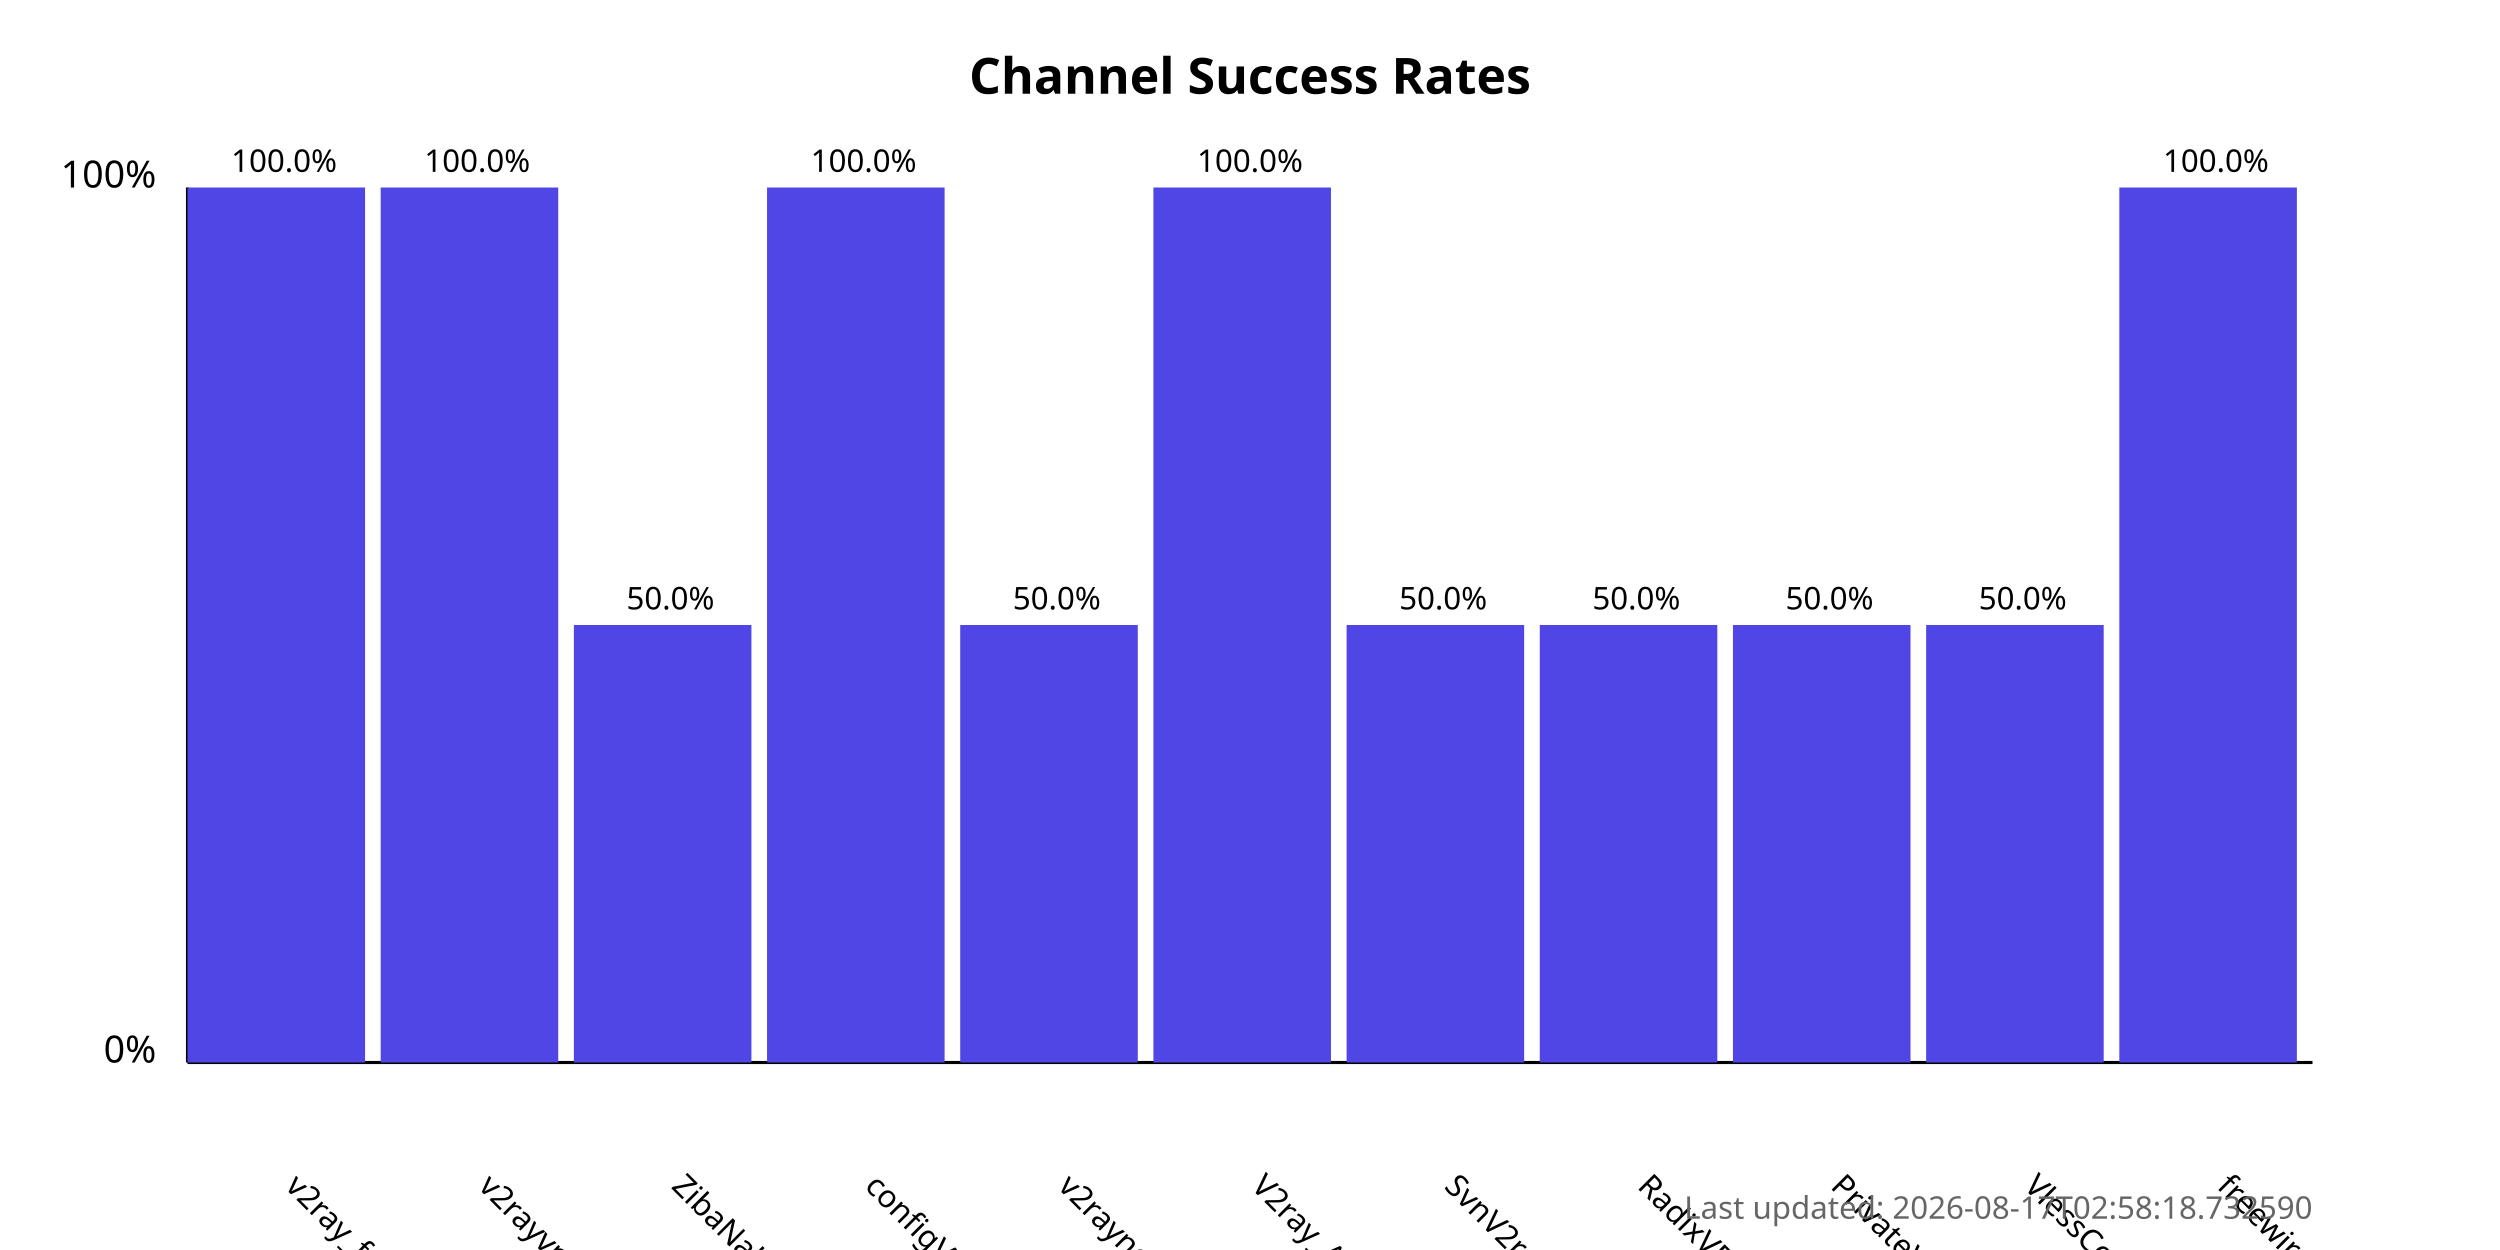
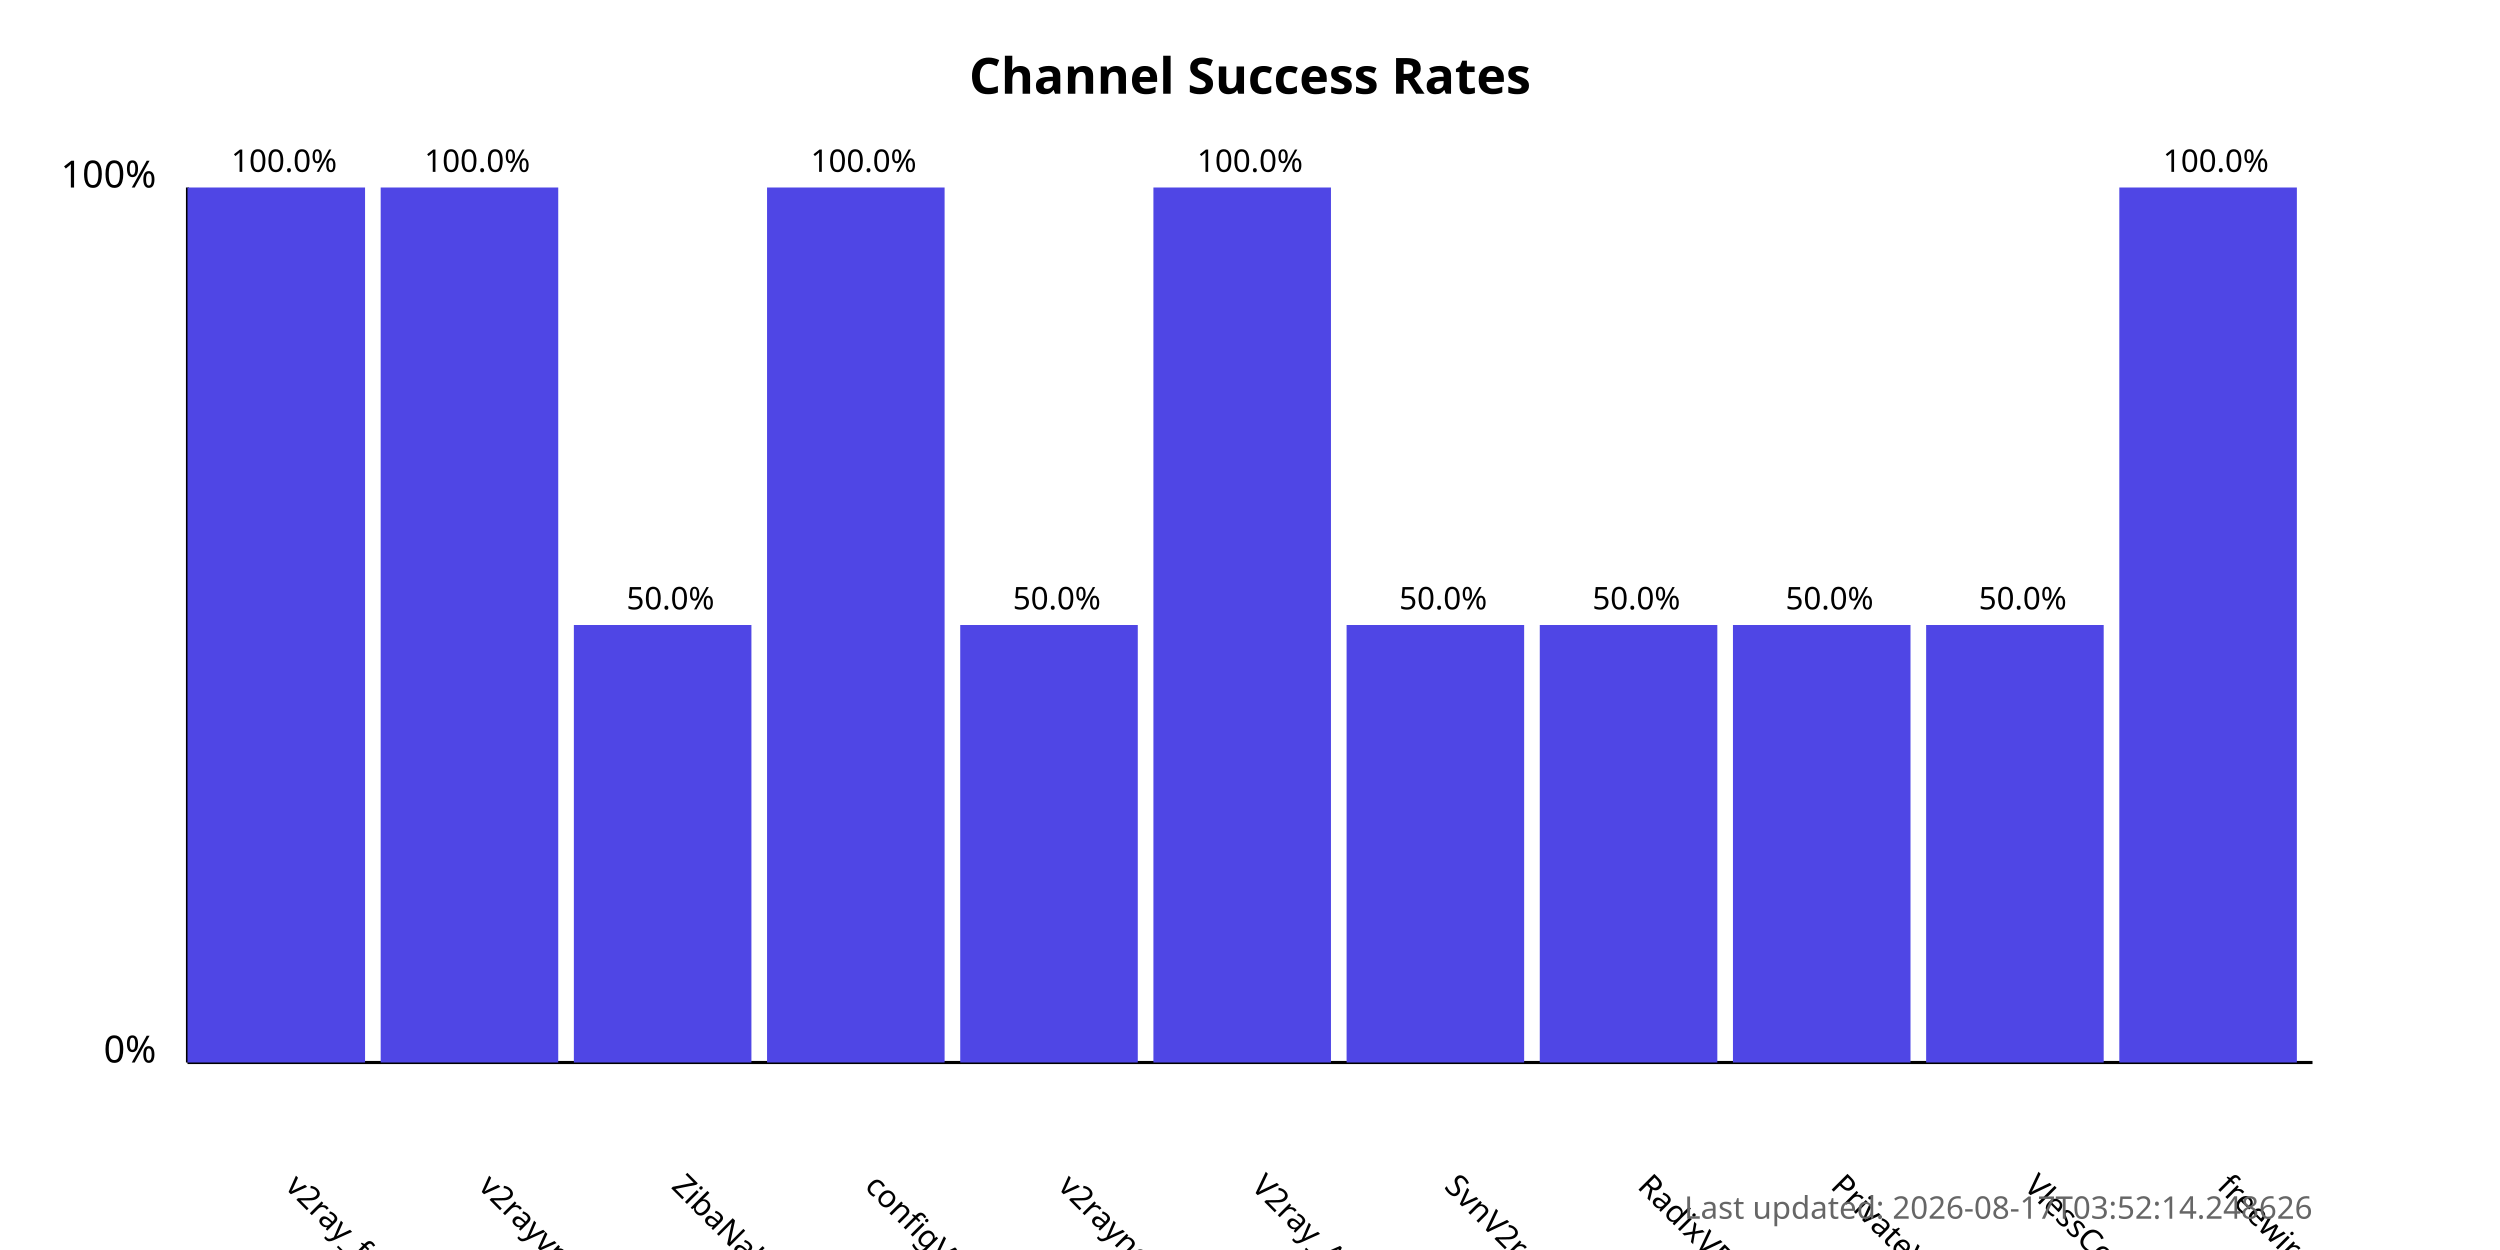
<svg xmlns="http://www.w3.org/2000/svg" width="800" height="400">
  <style>
            .chart-title { font: bold 16px sans-serif; }
            .axis-label { font: 12px sans-serif; }
            .tick-label { font: 10px sans-serif; }
            .bar { fill: #4f46e5; }
            .bar:hover { fill: #6366f1; }
            .timestamp { font: 10px sans-serif; fill: #666; }
        </style>
  <text x="400.0" y="30" text-anchor="middle" class="chart-title">
            Channel Success Rates
        </text>
  <line x1="60" y1="340" x2="60" y2="60" stroke="black" stroke-width="1" />
  <line x1="60" y1="340" x2="740" y2="340" stroke="black" stroke-width="1" />
  <text x="50" y="340" text-anchor="end" class="axis-label">0%</text>
  <text x="50" y="60" text-anchor="end" class="axis-label">100%</text>
  <g>
    <rect x="60" y="60.0" width="56.818" height="280.0" class="bar" />
    <text x="90.909" y="380" transform="rotate(45, 90.90909, 380)" text-anchor="start" class="tick-label">
                v2ray_free_conf
            </text>
    <text x="90.909" y="55.0" text-anchor="middle" class="tick-label">
                100.0%
            </text>
  </g>
  <g>
    <rect x="121.818" y="60.0" width="56.818" height="280.0" class="bar" />
    <text x="152.727" y="380" transform="rotate(45, 152.7273, 380)" text-anchor="start" class="tick-label">
                v2rayvpno
            </text>
    <text x="152.727" y="55.0" text-anchor="middle" class="tick-label">
                100.0%
            </text>
  </g>
  <g>
    <rect x="183.636" y="200.0" width="56.818" height="140.0" class="bar" />
    <text x="214.545" y="380" transform="rotate(45, 214.5455, 380)" text-anchor="start" class="tick-label">
                ZibaNabz
            </text>
    <text x="214.545" y="195.0" text-anchor="middle" class="tick-label">
                50.0%
            </text>
  </g>
  <g>
    <rect x="245.455" y="60.0" width="56.818" height="280.0" class="bar" />
    <text x="276.364" y="380" transform="rotate(45, 276.3636, 380)" text-anchor="start" class="tick-label">
                configV2rayForFree
            </text>
    <text x="276.364" y="55.0" text-anchor="middle" class="tick-label">
                100.0%
            </text>
  </g>
  <g>
    <rect x="307.273" y="200.0" width="56.818" height="140.0" class="bar" />
    <text x="338.182" y="380" transform="rotate(45, 338.1818, 380)" text-anchor="start" class="tick-label">
                v2rayngvpn
            </text>
    <text x="338.182" y="195.0" text-anchor="middle" class="tick-label">
                50.0%
            </text>
  </g>
  <g>
    <rect x="369.091" y="60.0" width="56.818" height="280.0" class="bar" />
    <text x="400.0" y="380" transform="rotate(45, 400.0, 380)" text-anchor="start" class="tick-label">
                V2ray_Alpha
            </text>
    <text x="400.0" y="55.0" text-anchor="middle" class="tick-label">
                100.0%
            </text>
  </g>
  <g>
    <rect x="430.909" y="200.0" width="56.818" height="140.0" class="bar" />
    <text x="461.818" y="380" transform="rotate(45, 461.8182, 380)" text-anchor="start" class="tick-label">
                SvnV2ray
            </text>
    <text x="461.818" y="195.0" text-anchor="middle" class="tick-label">
                50.0%
            </text>
  </g>
  <g>
    <rect x="492.727" y="200.0" width="56.818" height="140.0" class="bar" />
    <text x="523.636" y="380" transform="rotate(45, 523.6364, 380)" text-anchor="start" class="tick-label">
                RadixVPN
            </text>
    <text x="523.636" y="195.0" text-anchor="middle" class="tick-label">
                50.0%
            </text>
  </g>
  <g>
    <rect x="554.545" y="200.0" width="56.818" height="140.0" class="bar" />
    <text x="585.455" y="380" transform="rotate(45, 585.4545, 380)" text-anchor="start" class="tick-label">
                PrivateVPNs
            </text>
    <text x="585.455" y="195.0" text-anchor="middle" class="tick-label">
                50.0%
            </text>
  </g>
  <g>
    <rect x="616.364" y="200.0" width="56.818" height="140.0" class="bar" />
    <text x="647.273" y="380" transform="rotate(45, 647.2727, 380)" text-anchor="start" class="tick-label">
                VlessConfig
            </text>
    <text x="647.273" y="195.0" text-anchor="middle" class="tick-label">
                50.0%
            </text>
  </g>
  <g>
    <rect x="678.182" y="60.0" width="56.818" height="280.0" class="bar" />
    <text x="709.091" y="380" transform="rotate(45, 709.0909, 380)" text-anchor="start" class="tick-label">
                freewireguard
            </text>
    <text x="709.091" y="55.0" text-anchor="middle" class="tick-label">
                100.0%
            </text>
  </g>
  <text x="740" y="390" text-anchor="end" class="timestamp">
-             Last updated: 2026-08-17T02:58:18.732590
+             Last updated: 2026-08-17T03:52:14.248626
        </text>
</svg>
